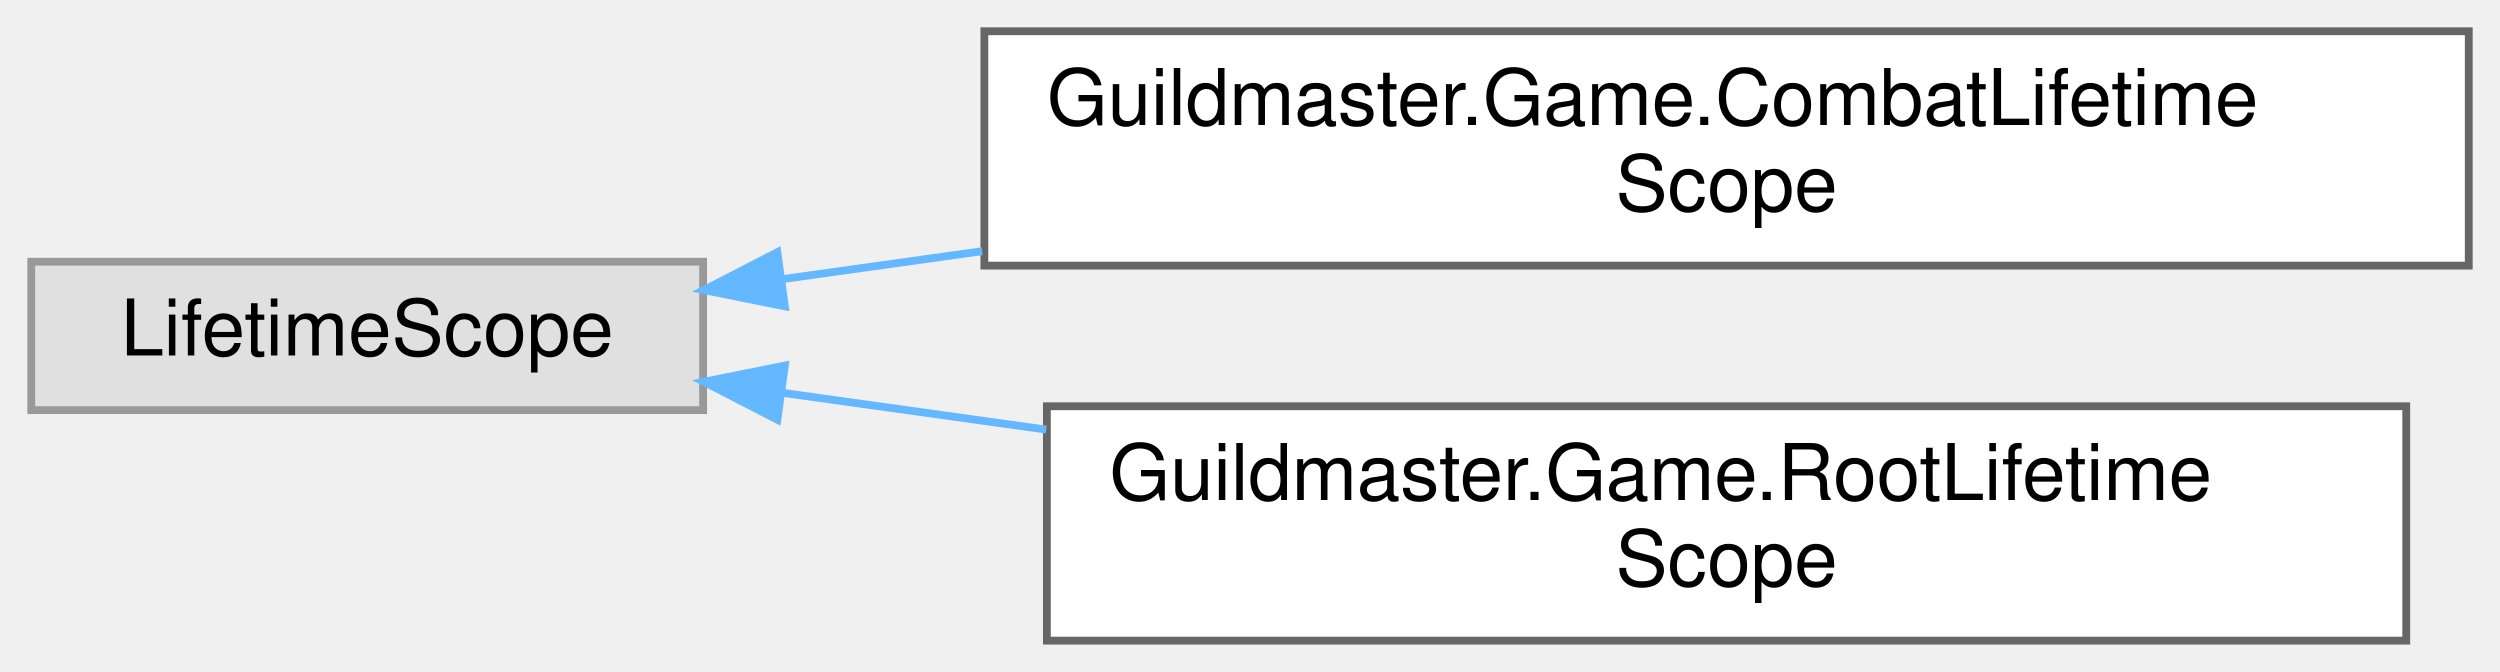
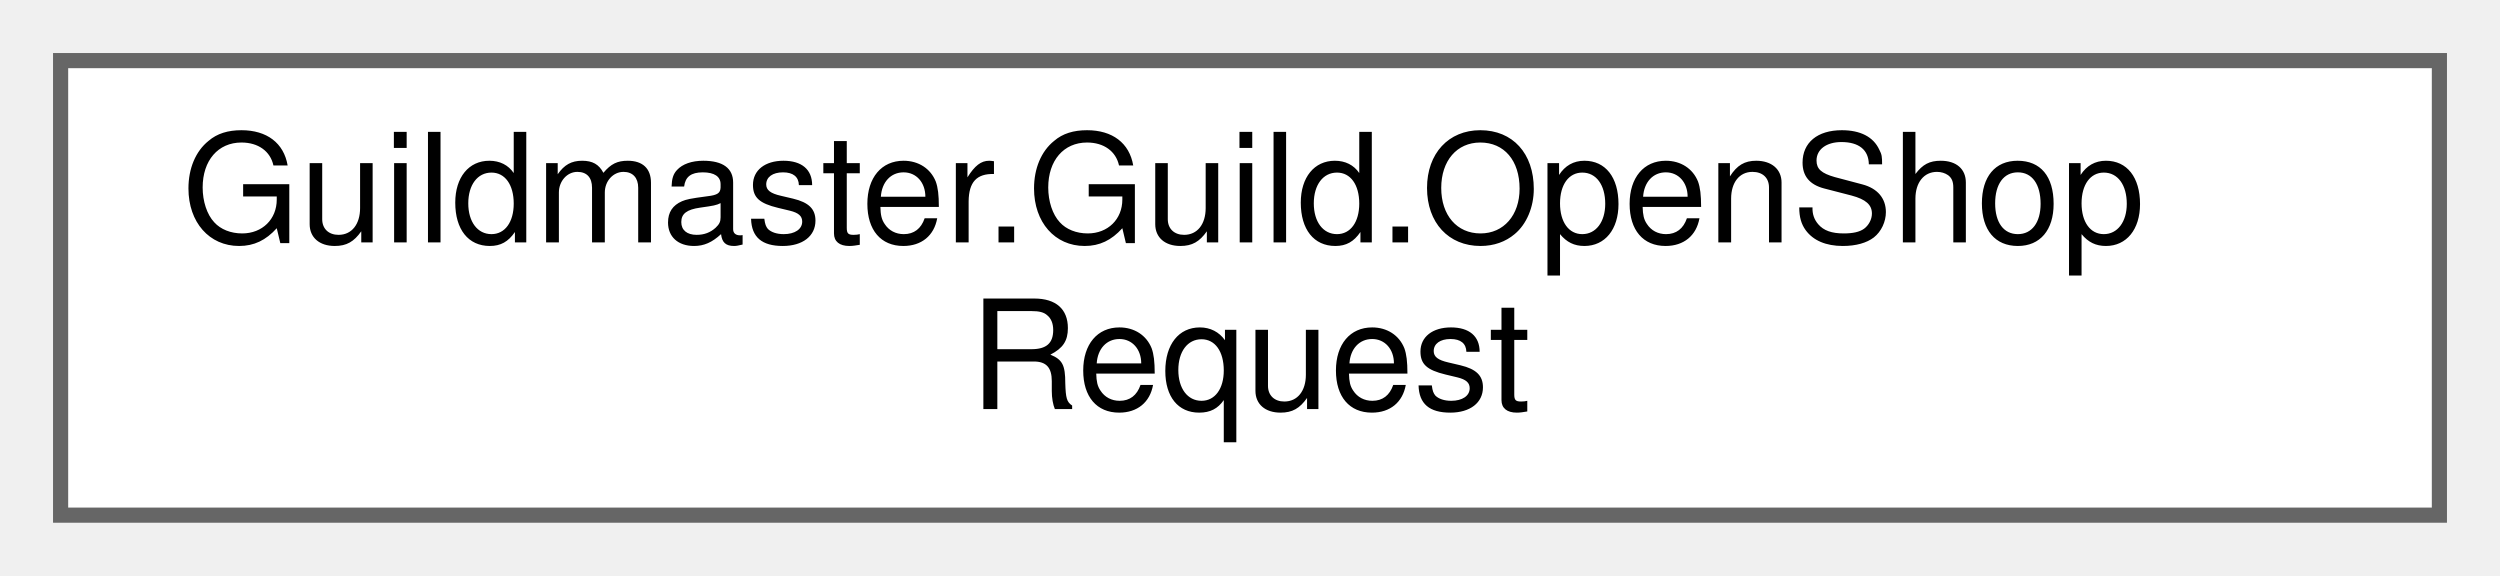
- <svg xmlns="http://www.w3.org/2000/svg" xmlns:xlink="http://www.w3.org/1999/xlink" width="320pt" height="86pt" viewBox="0.00 0.00 320.00 86.00">
-   <g id="graph0" class="graph" transform="scale(1 1) rotate(0) translate(4 82)">
+ <svg xmlns="http://www.w3.org/2000/svg" xmlns:xlink="http://www.w3.org/1999/xlink" width="165pt" height="38pt" viewBox="0.00 0.00 165.00 38.00">
+   <g id="graph0" class="graph" transform="scale(1 1) rotate(0) translate(4 34)">
    <g id="Node000000" class="node">
      <g id="a_Node000000">
-         <a xlink:title=" ">
-           <polygon fill="#e0e0e0" stroke="#999999" points="86,-48.5 0,-48.5 0,-29.5 86,-29.5 86,-48.5" />
-           <text text-anchor="middle" x="43" y="-36.5" font-family="Helvetica,sans-Serif" font-size="10.00">LifetimeScope</text>
-         </a>
-       </g>
-     </g>
-     <g id="Node000001" class="node">
-       <g id="a_Node000001">
-         <a xlink:href="classGuildmaster_1_1Game_1_1CombatLifetimeScope.html" target="_top" xlink:title="Дочерний DI-скоуп BattleScene.">
-           <polygon fill="white" stroke="#666666" points="312,-78 122,-78 122,-48 312,-48 312,-78" />
-           <text text-anchor="start" x="130" y="-66" font-family="Helvetica,sans-Serif" font-size="10.00">Guildmaster.Game.CombatLifetime</text>
-           <text text-anchor="middle" x="217" y="-55" font-family="Helvetica,sans-Serif" font-size="10.00">Scope</text>
-         </a>
-       </g>
-     </g>
-     <g id="edge125_Node000000_Node000001" class="edge">
-       <g id="a_edge125_Node000000_Node000001">
-         <a xlink:title=" ">
-           <path fill="none" stroke="#63b8ff" d="M96.13,-46.27C104.3,-47.41 112.95,-48.62 121.72,-49.85" />
-           <polygon fill="#63b8ff" stroke="#63b8ff" points="96.46,-42.79 86.08,-44.87 95.5,-49.72 96.46,-42.79" />
-         </a>
-       </g>
-     </g>
-     <g id="Node000002" class="node">
-       <g id="a_Node000002">
-         <a xlink:href="classGuildmaster_1_1Game_1_1RootLifetimeScope.html" target="_top" xlink:title="Корневой DI-скоуп, живёт всю сессию вместе с CoreScene.">
-           <polygon fill="white" stroke="#666666" points="304,-30 130,-30 130,0 304,0 304,-30" />
-           <text text-anchor="start" x="138" y="-18" font-family="Helvetica,sans-Serif" font-size="10.00">Guildmaster.Game.RootLifetime</text>
-           <text text-anchor="middle" x="217" y="-7" font-family="Helvetica,sans-Serif" font-size="10.00">Scope</text>
-         </a>
-       </g>
-     </g>
-     <g id="edge126_Node000000_Node000002" class="edge">
-       <g id="a_edge126_Node000000_Node000002">
-         <a xlink:title=" ">
-           <path fill="none" stroke="#63b8ff" d="M96.07,-31.73C106.79,-30.24 118.35,-28.63 129.91,-27.01" />
-           <polygon fill="#63b8ff" stroke="#63b8ff" points="95.5,-28.28 86.08,-33.13 96.46,-35.21 95.5,-28.28" />
+         <a xlink:href="structGuildmaster_1_1Guild_1_1OpenShopRequest.html" target="_top" xlink:title="Запрос открыть экран магазина (план B2).">
+           <polygon fill="white" stroke="#666666" points="157,-30 0,-30 0,0 157,0 157,-30" />
+           <text text-anchor="start" x="8" y="-18" font-family="Helvetica,sans-Serif" font-size="10.00">Guildmaster.Guild.OpenShop</text>
+           <text text-anchor="middle" x="78.5" y="-7" font-family="Helvetica,sans-Serif" font-size="10.00">Request</text>
        </a>
      </g>
    </g>
  </g>
</svg>
